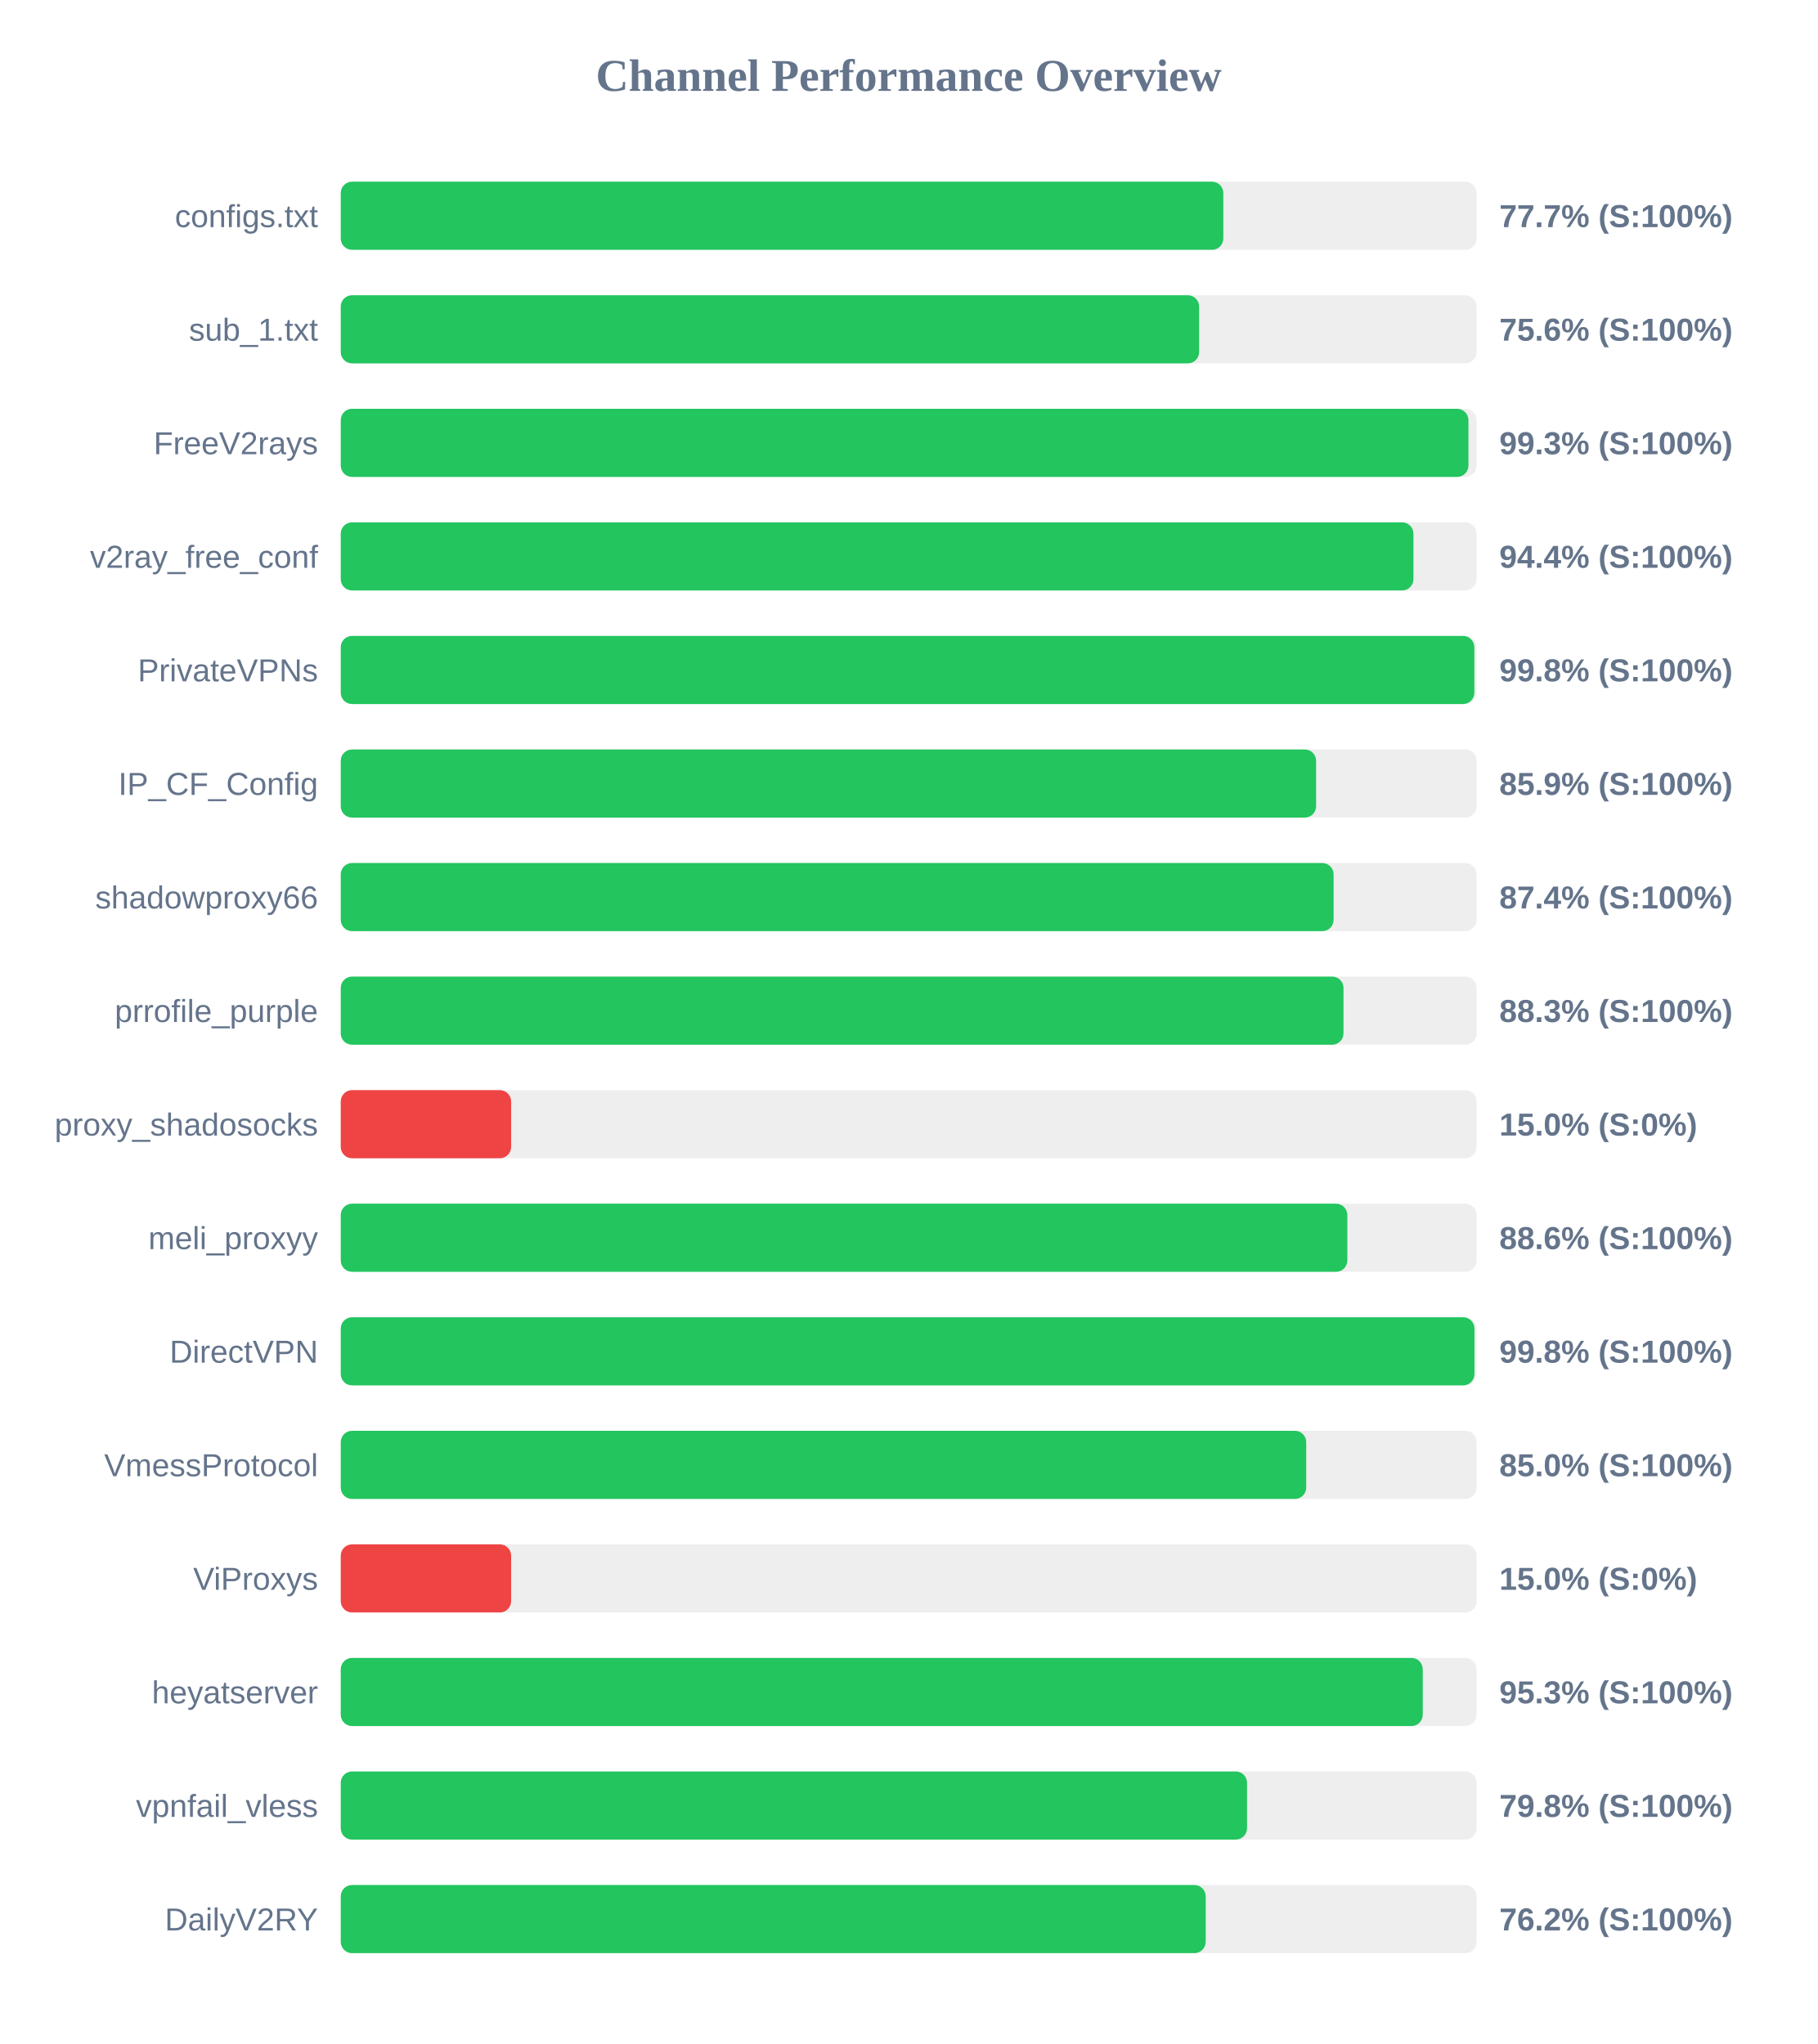
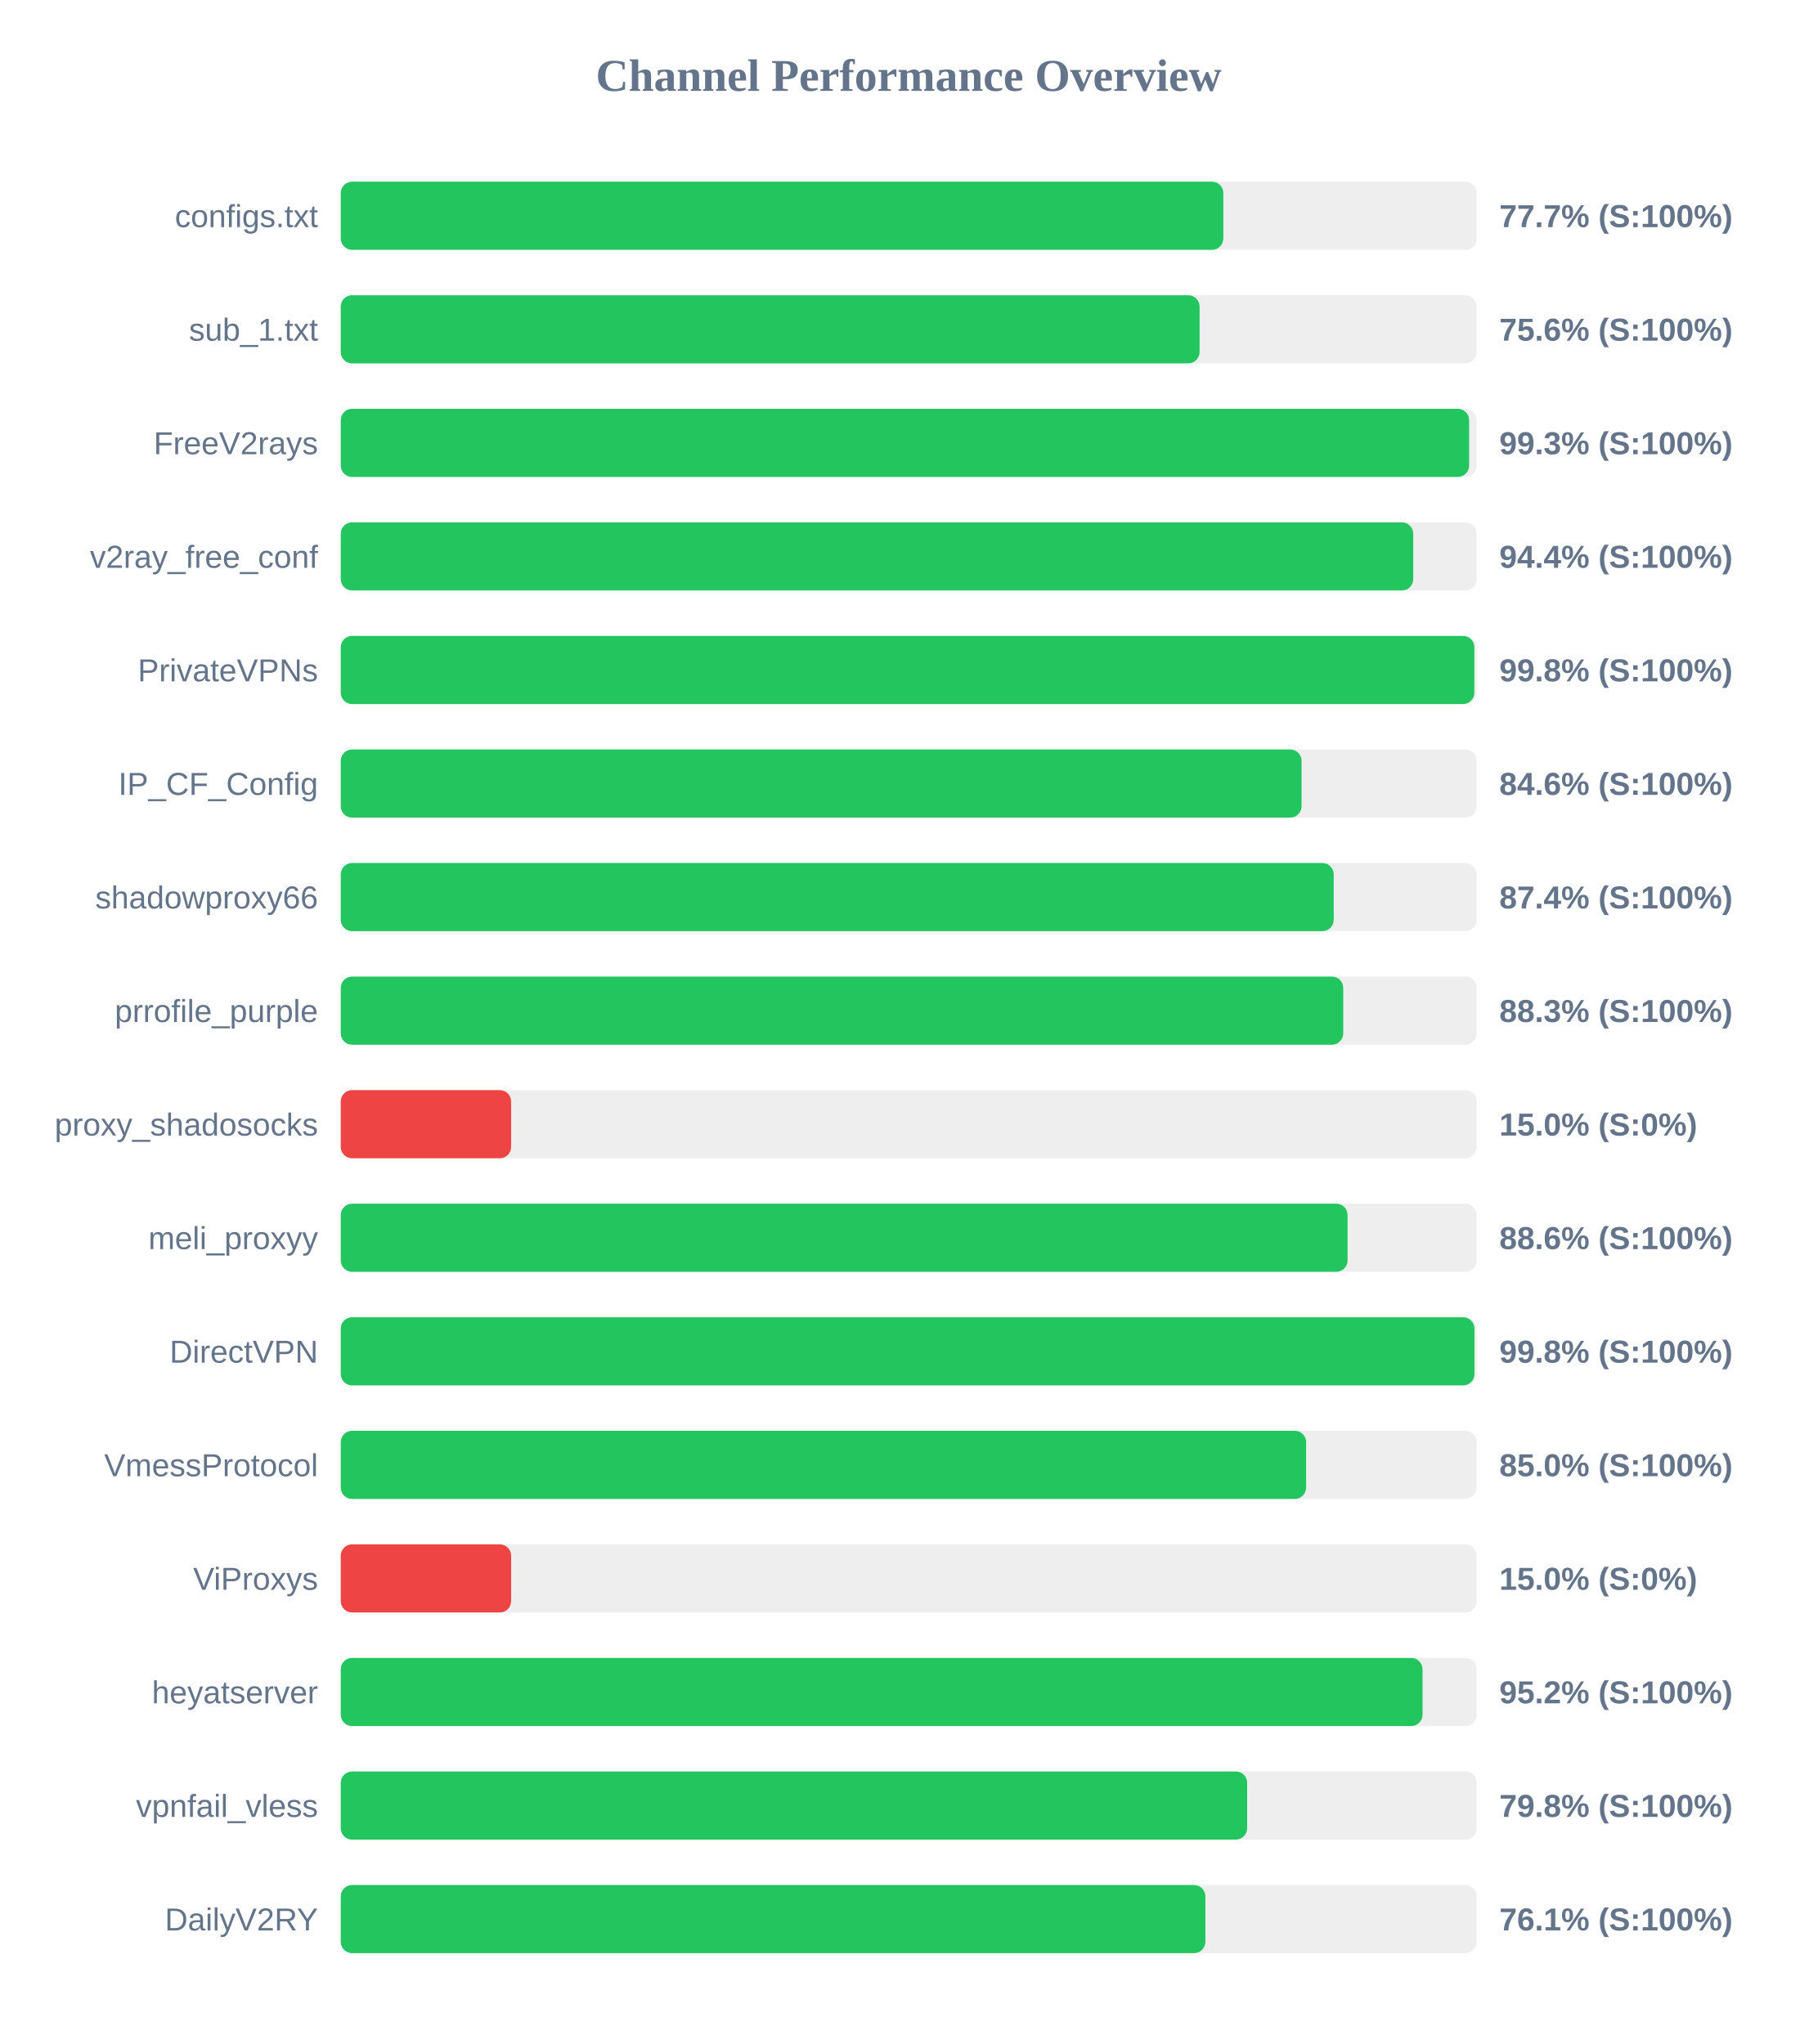
<svg xmlns="http://www.w3.org/2000/svg" width="800" height="900" version="1.1">
  <style>
        .row { font: 14px Arial; fill: #64748b; }
        .score { font: bold 14px Arial; fill: #64748b; }
    </style>
  <text x="400" y="40" text-anchor="middle" font-size="20px" font-weight="bold" fill="#64748b">Channel Performance Overview</text>
  <rect x="150" y="80" width="500" height="30" fill="#eee" rx="5" />
  <rect x="150" y="80" width="388.5" height="30" fill="#22c55e" rx="5" />
  <text x="140" y="100" text-anchor="end" class="row">configs.txt</text>
  <text x="660" y="100" text-anchor="start" class="score">77.7% (S:100%)</text>
  <rect x="150" y="130" width="500" height="30" fill="#eee" rx="5" />
-   <rect x="150" y="130" width="377.85" height="30" fill="#22c55e" rx="5" />
+   <rect x="150" y="130" width="378.05" height="30" fill="#22c55e" rx="5" />
  <text x="140" y="150" text-anchor="end" class="row">sub_1.txt</text>
  <text x="660" y="150" text-anchor="start" class="score">75.6% (S:100%)</text>
  <rect x="150" y="180" width="500" height="30" fill="#eee" rx="5" />
-   <rect x="150" y="180" width="496.4" height="30" fill="#22c55e" rx="5" />
+   <rect x="150" y="180" width="496.7" height="30" fill="#22c55e" rx="5" />
  <text x="140" y="200" text-anchor="end" class="row">FreeV2rays</text>
  <text x="660" y="200" text-anchor="start" class="score">99.3% (S:100%)</text>
  <rect x="150" y="230" width="500" height="30" fill="#eee" rx="5" />
-   <rect x="150" y="230" width="472.2" height="30" fill="#22c55e" rx="5" />
+   <rect x="150" y="230" width="472.1" height="30" fill="#22c55e" rx="5" />
  <text x="140" y="250" text-anchor="end" class="row">v2ray_free_conf</text>
  <text x="660" y="250" text-anchor="start" class="score">94.4% (S:100%)</text>
  <rect x="150" y="280" width="500" height="30" fill="#eee" rx="5" />
  <rect x="150" y="280" width="499.0" height="30" fill="#22c55e" rx="5" />
  <text x="140" y="300" text-anchor="end" class="row">PrivateVPNs</text>
  <text x="660" y="300" text-anchor="start" class="score">99.8% (S:100%)</text>
  <rect x="150" y="330" width="500" height="30" fill="#eee" rx="5" />
-   <rect x="150" y="330" width="429.35" height="30" fill="#22c55e" rx="5" />
+   <rect x="150" y="330" width="422.95" height="30" fill="#22c55e" rx="5" />
  <text x="140" y="350" text-anchor="end" class="row">IP_CF_Config</text>
-   <text x="660" y="350" text-anchor="start" class="score">85.9% (S:100%)</text>
+   <text x="660" y="350" text-anchor="start" class="score">84.6% (S:100%)</text>
  <rect x="150" y="380" width="500" height="30" fill="#eee" rx="5" />
-   <rect x="150" y="380" width="437.05" height="30" fill="#22c55e" rx="5" />
+   <rect x="150" y="380" width="437.1" height="30" fill="#22c55e" rx="5" />
  <text x="140" y="400" text-anchor="end" class="row">shadowproxy66</text>
  <text x="660" y="400" text-anchor="start" class="score">87.4% (S:100%)</text>
  <rect x="150" y="430" width="500" height="30" fill="#eee" rx="5" />
-   <rect x="150" y="430" width="441.4" height="30" fill="#22c55e" rx="5" />
+   <rect x="150" y="430" width="441.3" height="30" fill="#22c55e" rx="5" />
  <text x="140" y="450" text-anchor="end" class="row">prrofile_purple</text>
  <text x="660" y="450" text-anchor="start" class="score">88.3% (S:100%)</text>
  <rect x="150" y="480" width="500" height="30" fill="#eee" rx="5" />
  <rect x="150" y="480" width="75.0" height="30" fill="#ef4444" rx="5" />
  <text x="140" y="500" text-anchor="end" class="row">proxy_shadosocks</text>
  <text x="660" y="500" text-anchor="start" class="score">15.0% (S:0%)</text>
  <rect x="150" y="530" width="500" height="30" fill="#eee" rx="5" />
-   <rect x="150" y="530" width="443.1" height="30" fill="#22c55e" rx="5" />
+   <rect x="150" y="530" width="443.2" height="30" fill="#22c55e" rx="5" />
  <text x="140" y="550" text-anchor="end" class="row">meli_proxyy</text>
  <text x="660" y="550" text-anchor="start" class="score">88.6% (S:100%)</text>
  <rect x="150" y="580" width="500" height="30" fill="#eee" rx="5" />
  <rect x="150" y="580" width="499.05" height="30" fill="#22c55e" rx="5" />
  <text x="140" y="600" text-anchor="end" class="row">DirectVPN</text>
  <text x="660" y="600" text-anchor="start" class="score">99.8% (S:100%)</text>
  <rect x="150" y="630" width="500" height="30" fill="#eee" rx="5" />
-   <rect x="150" y="630" width="425.0" height="30" fill="#22c55e" rx="5" />
+   <rect x="150" y="630" width="424.95" height="30" fill="#22c55e" rx="5" />
  <text x="140" y="650" text-anchor="end" class="row">VmessProtocol</text>
  <text x="660" y="650" text-anchor="start" class="score">85.0% (S:100%)</text>
  <rect x="150" y="680" width="500" height="30" fill="#eee" rx="5" />
  <rect x="150" y="680" width="75.0" height="30" fill="#ef4444" rx="5" />
  <text x="140" y="700" text-anchor="end" class="row">ViProxys</text>
  <text x="660" y="700" text-anchor="start" class="score">15.0% (S:0%)</text>
  <rect x="150" y="730" width="500" height="30" fill="#eee" rx="5" />
-   <rect x="150" y="730" width="476.3" height="30" fill="#22c55e" rx="5" />
+   <rect x="150" y="730" width="476.2" height="30" fill="#22c55e" rx="5" />
  <text x="140" y="750" text-anchor="end" class="row">heyatserver</text>
-   <text x="660" y="750" text-anchor="start" class="score">95.3% (S:100%)</text>
+   <text x="660" y="750" text-anchor="start" class="score">95.2% (S:100%)</text>
  <rect x="150" y="780" width="500" height="30" fill="#eee" rx="5" />
-   <rect x="150" y="780" width="398.95" height="30" fill="#22c55e" rx="5" />
+   <rect x="150" y="780" width="399.0" height="30" fill="#22c55e" rx="5" />
  <text x="140" y="800" text-anchor="end" class="row">vpnfail_vless</text>
  <text x="660" y="800" text-anchor="start" class="score">79.8% (S:100%)</text>
  <rect x="150" y="830" width="500" height="30" fill="#eee" rx="5" />
-   <rect x="150" y="830" width="380.75" height="30" fill="#22c55e" rx="5" />
+   <rect x="150" y="830" width="380.6" height="30" fill="#22c55e" rx="5" />
  <text x="140" y="850" text-anchor="end" class="row">DailyV2RY</text>
-   <text x="660" y="850" text-anchor="start" class="score">76.2% (S:100%)</text>
+   <text x="660" y="850" text-anchor="start" class="score">76.1% (S:100%)</text>
</svg>
